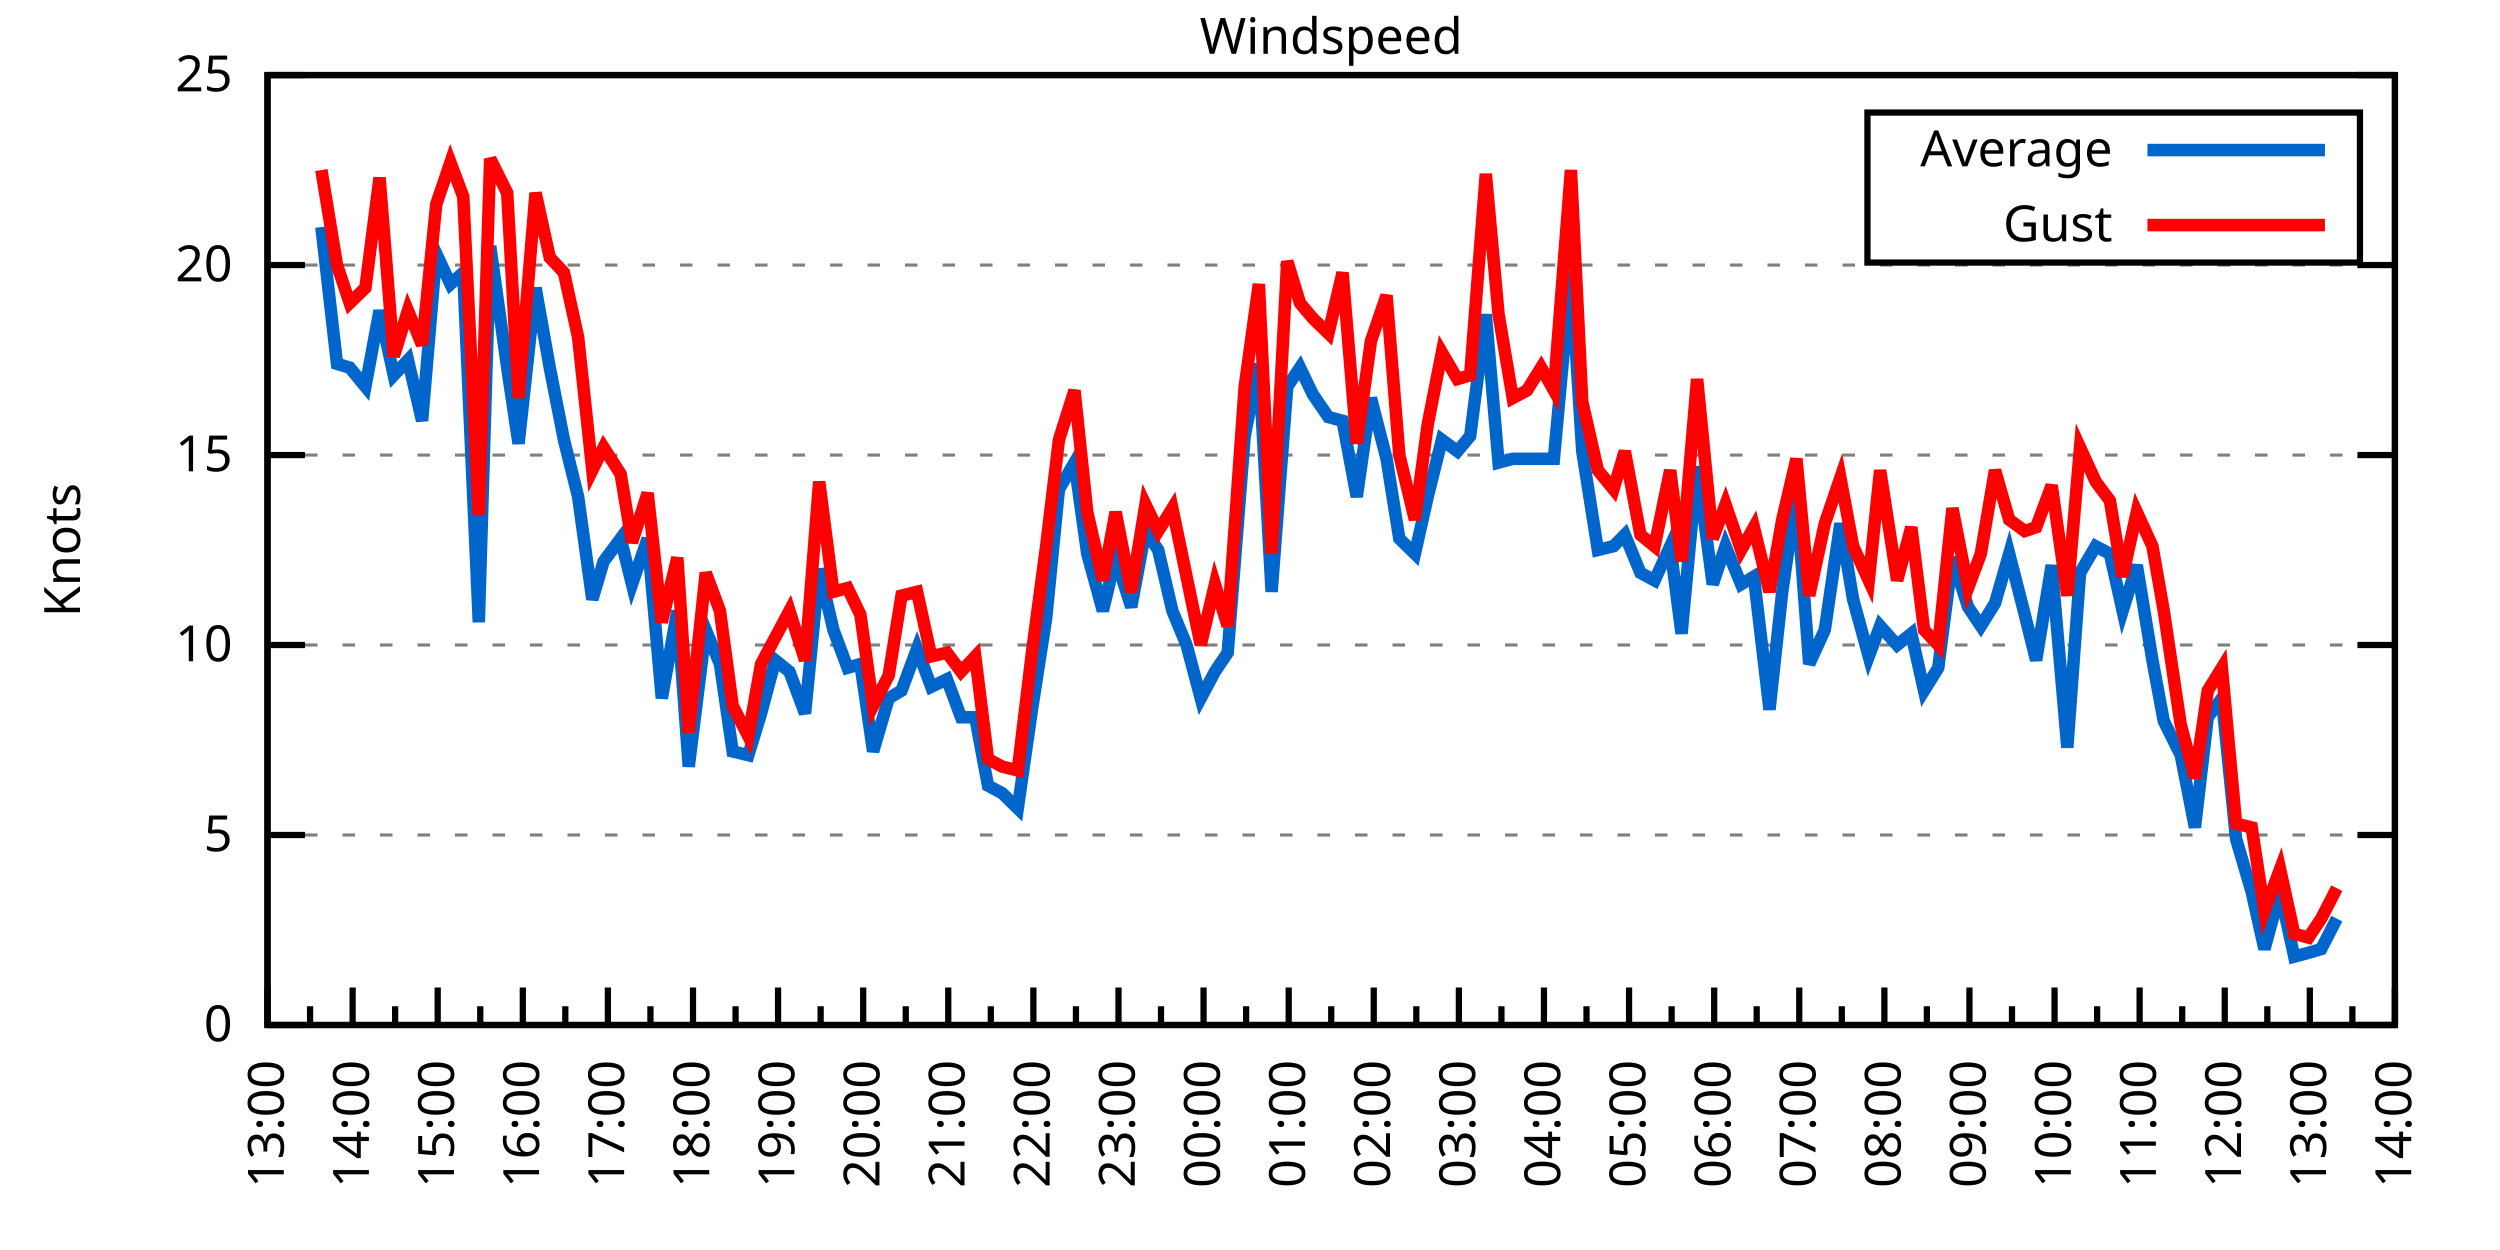
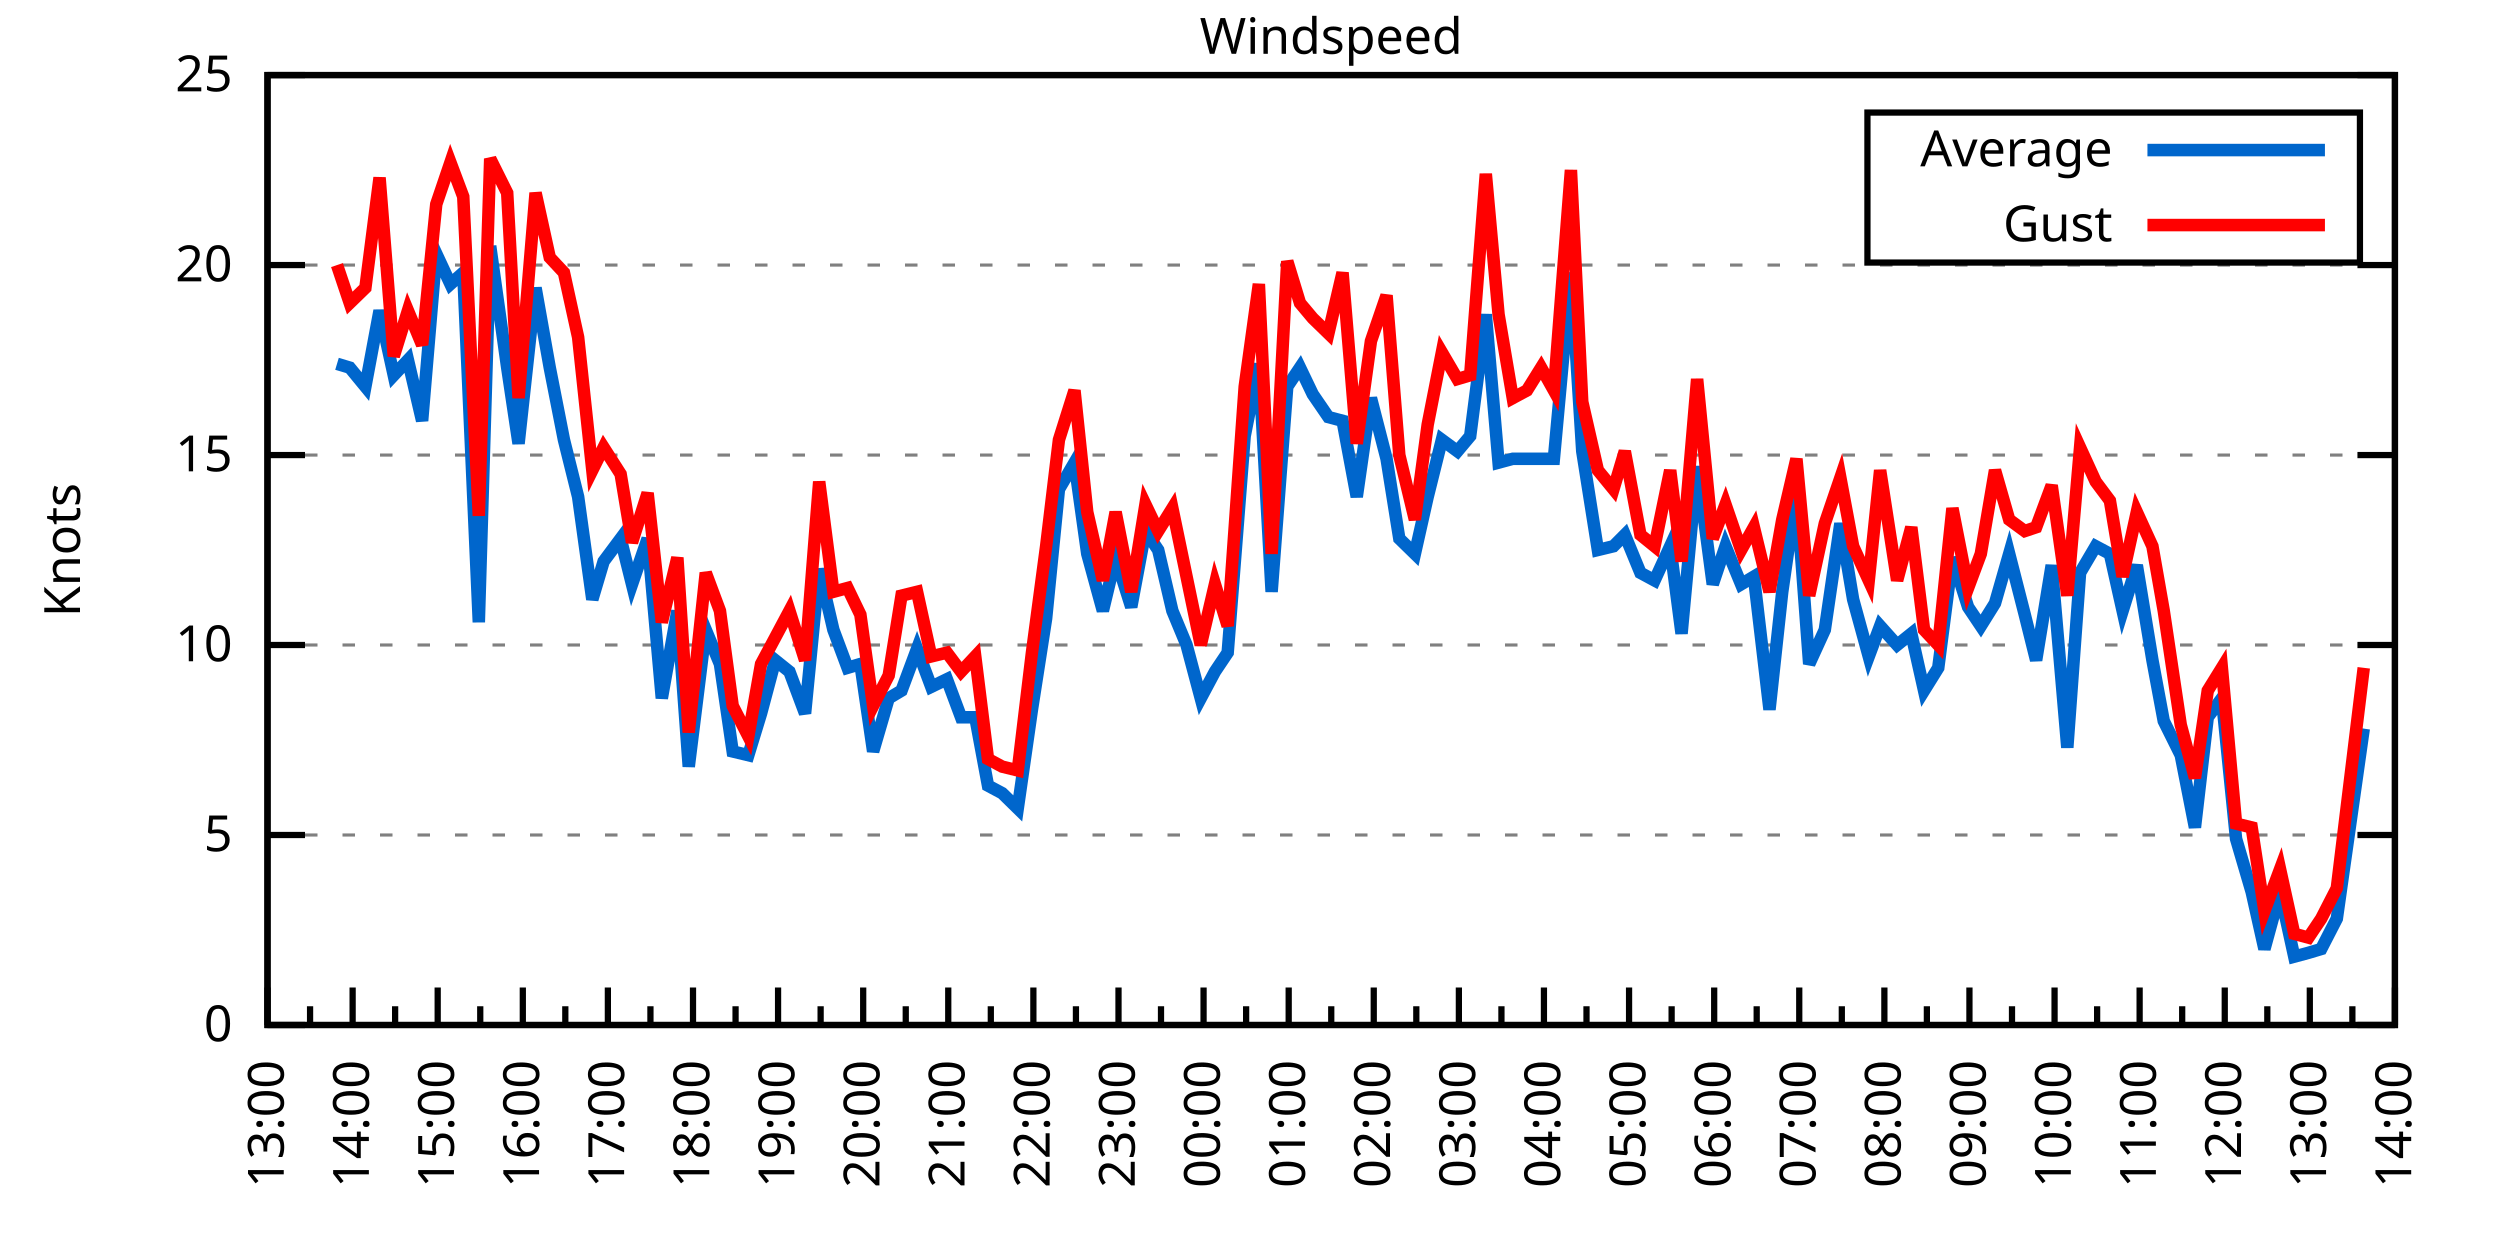
<svg xmlns="http://www.w3.org/2000/svg" xmlns:xlink="http://www.w3.org/1999/xlink" width="400" height="200" viewBox="0 0 400 200">
  <g id="gnuplot_canvas">
    <rect x="0" y="0" width="400" height="200" fill="none" />
    <defs>
      <circle id="gpDot" r="0.5" stroke-width="0.5" stroke="currentColor" />
      <path id="gpPt0" stroke-width="0.333" stroke="currentColor" d="M-1,0 h2 M0,-1 v2" />
      <path id="gpPt1" stroke-width="0.333" stroke="currentColor" d="M-1,-1 L1,1 M1,-1 L-1,1" />
      <path id="gpPt2" stroke-width="0.333" stroke="currentColor" d="M-1,0 L1,0 M0,-1 L0,1 M-1,-1 L1,1 M-1,1 L1,-1" />
      <rect id="gpPt3" stroke-width="0.333" stroke="currentColor" x="-1" y="-1" width="2" height="2" />
      <rect id="gpPt4" stroke-width="0.333" stroke="currentColor" fill="currentColor" x="-1" y="-1" width="2" height="2" />
      <circle id="gpPt5" stroke-width="0.333" stroke="currentColor" cx="0" cy="0" r="1" />
      <use xlink:href="#gpPt5" id="gpPt6" fill="currentColor" stroke="none" />
      <path id="gpPt7" stroke-width="0.333" stroke="currentColor" d="M0,-1.33 L-1.33,0.67 L1.33,0.67 z" />
      <use xlink:href="#gpPt7" id="gpPt8" fill="currentColor" stroke="none" />
      <use xlink:href="#gpPt7" id="gpPt9" stroke="currentColor" transform="rotate(180)" />
      <use xlink:href="#gpPt9" id="gpPt10" fill="currentColor" stroke="none" />
      <use xlink:href="#gpPt3" id="gpPt11" stroke="currentColor" transform="rotate(45)" />
      <use xlink:href="#gpPt11" id="gpPt12" fill="currentColor" stroke="none" />
      <path id="gpPt13" stroke-width="0.333" stroke="currentColor" d="M0,1.330 L1.265,0.411 L0.782,-1.067 L-0.782,-1.076 L-1.265,0.411 z" />
      <use xlink:href="#gpPt13" id="gpPt14" fill="currentColor" stroke="none" />
      <filter id="textbox" filterUnits="objectBoundingBox" x="0" y="0" height="1" width="1">
        <feFlood flood-color="white" flood-opacity="1" result="bgnd" />
        <feComposite in="SourceGraphic" in2="bgnd" operator="atop" />
      </filter>
      <filter id="greybox" filterUnits="objectBoundingBox" x="0" y="0" height="1" width="1">
        <feFlood flood-color="lightgrey" flood-opacity="1" result="grey" />
        <feComposite in="SourceGraphic" in2="grey" operator="atop" />
      </filter>
    </defs>
    <g fill="none" color="white" stroke="currentColor" stroke-width="1.00" stroke-linecap="butt" stroke-linejoin="miter">
</g>
    <g fill="none" color="black" stroke="currentColor" stroke-width="1.00" stroke-linecap="butt" stroke-linejoin="miter">
      <g stroke="none" shape-rendering="crispEdges">
        <polygon fill="rgb(255, 255, 255)" points="42.80,164.00 383.18,164.00 383.18,12.02 42.80,12.02 " />
      </g>
    </g>
    <g fill="none" color="black" stroke="currentColor" stroke-width="1.00" stroke-linecap="butt" stroke-linejoin="miter">
</g>
    <g fill="none" color="black" stroke="black" stroke-width="0.50" stroke-linecap="butt" stroke-linejoin="miter">
</g>
    <g fill="none" color="gray" stroke="currentColor" stroke-width="0.50" stroke-linecap="butt" stroke-linejoin="miter">
      <path stroke="gray" stroke-dasharray="2,4" class="gridline" d="M42.80,164.00 L383.19,164.00  " />
    </g>
    <g fill="none" color="gray" stroke="gray" stroke-width="1.00" stroke-linecap="butt" stroke-linejoin="miter">
</g>
    <g fill="none" color="black" stroke="currentColor" stroke-width="1.00" stroke-linecap="butt" stroke-linejoin="miter">
      <path stroke="black" d="M42.80,164.00 L48.80,164.00 M383.19,164.00 L377.19,164.00  " />
      <g transform="translate(37.20,166.60)" stroke="none" fill="black" font-family="Sans" font-size="8.00" text-anchor="end">
        <text>
          <tspan font-family="Sans"> 0</tspan>
        </text>
      </g>
    </g>
    <g fill="none" color="black" stroke="currentColor" stroke-width="1.00" stroke-linecap="butt" stroke-linejoin="miter">
</g>
    <g fill="none" color="black" stroke="black" stroke-width="0.50" stroke-linecap="butt" stroke-linejoin="miter">
</g>
    <g fill="none" color="gray" stroke="currentColor" stroke-width="0.50" stroke-linecap="butt" stroke-linejoin="miter">
      <path stroke="gray" stroke-dasharray="2,4" class="gridline" d="M42.80,133.60 L383.19,133.60  " />
    </g>
    <g fill="none" color="gray" stroke="gray" stroke-width="1.00" stroke-linecap="butt" stroke-linejoin="miter">
</g>
    <g fill="none" color="black" stroke="currentColor" stroke-width="1.00" stroke-linecap="butt" stroke-linejoin="miter">
      <path stroke="black" d="M42.80,133.60 L48.80,133.60 M383.19,133.60 L377.19,133.60  " />
      <g transform="translate(37.20,136.20)" stroke="none" fill="black" font-family="Sans" font-size="8.00" text-anchor="end">
        <text>
          <tspan font-family="Sans"> 5</tspan>
        </text>
      </g>
    </g>
    <g fill="none" color="black" stroke="currentColor" stroke-width="1.00" stroke-linecap="butt" stroke-linejoin="miter">
</g>
    <g fill="none" color="black" stroke="black" stroke-width="0.50" stroke-linecap="butt" stroke-linejoin="miter">
</g>
    <g fill="none" color="gray" stroke="currentColor" stroke-width="0.50" stroke-linecap="butt" stroke-linejoin="miter">
      <path stroke="gray" stroke-dasharray="2,4" class="gridline" d="M42.80,103.20 L383.19,103.20  " />
    </g>
    <g fill="none" color="gray" stroke="gray" stroke-width="1.00" stroke-linecap="butt" stroke-linejoin="miter">
</g>
    <g fill="none" color="black" stroke="currentColor" stroke-width="1.00" stroke-linecap="butt" stroke-linejoin="miter">
      <path stroke="black" d="M42.80,103.20 L48.80,103.20 M383.19,103.20 L377.19,103.20  " />
      <g transform="translate(37.20,105.80)" stroke="none" fill="black" font-family="Sans" font-size="8.00" text-anchor="end">
        <text>
          <tspan font-family="Sans"> 10</tspan>
        </text>
      </g>
    </g>
    <g fill="none" color="black" stroke="currentColor" stroke-width="1.00" stroke-linecap="butt" stroke-linejoin="miter">
</g>
    <g fill="none" color="black" stroke="black" stroke-width="0.50" stroke-linecap="butt" stroke-linejoin="miter">
</g>
    <g fill="none" color="gray" stroke="currentColor" stroke-width="0.50" stroke-linecap="butt" stroke-linejoin="miter">
      <path stroke="gray" stroke-dasharray="2,4" class="gridline" d="M42.80,72.81 L383.19,72.81  " />
    </g>
    <g fill="none" color="gray" stroke="gray" stroke-width="1.00" stroke-linecap="butt" stroke-linejoin="miter">
</g>
    <g fill="none" color="black" stroke="currentColor" stroke-width="1.00" stroke-linecap="butt" stroke-linejoin="miter">
      <path stroke="black" d="M42.80,72.81 L48.80,72.81 M383.19,72.81 L377.19,72.81  " />
      <g transform="translate(37.20,75.41)" stroke="none" fill="black" font-family="Sans" font-size="8.00" text-anchor="end">
        <text>
          <tspan font-family="Sans"> 15</tspan>
        </text>
      </g>
    </g>
    <g fill="none" color="black" stroke="currentColor" stroke-width="1.00" stroke-linecap="butt" stroke-linejoin="miter">
</g>
    <g fill="none" color="black" stroke="black" stroke-width="0.50" stroke-linecap="butt" stroke-linejoin="miter">
</g>
    <g fill="none" color="gray" stroke="currentColor" stroke-width="0.50" stroke-linecap="butt" stroke-linejoin="miter">
      <path stroke="gray" stroke-dasharray="2,4" class="gridline" d="M42.80,42.41 L383.19,42.41  " />
    </g>
    <g fill="none" color="gray" stroke="gray" stroke-width="1.00" stroke-linecap="butt" stroke-linejoin="miter">
</g>
    <g fill="none" color="black" stroke="currentColor" stroke-width="1.00" stroke-linecap="butt" stroke-linejoin="miter">
      <path stroke="black" d="M42.80,42.41 L48.80,42.41 M383.19,42.41 L377.19,42.41  " />
      <g transform="translate(37.20,45.01)" stroke="none" fill="black" font-family="Sans" font-size="8.00" text-anchor="end">
        <text>
          <tspan font-family="Sans"> 20</tspan>
        </text>
      </g>
    </g>
    <g fill="none" color="black" stroke="currentColor" stroke-width="1.00" stroke-linecap="butt" stroke-linejoin="miter">
</g>
    <g fill="none" color="black" stroke="black" stroke-width="0.50" stroke-linecap="butt" stroke-linejoin="miter">
</g>
    <g fill="none" color="gray" stroke="currentColor" stroke-width="0.50" stroke-linecap="butt" stroke-linejoin="miter">
      <path stroke="gray" stroke-dasharray="2,4" class="gridline" d="M42.80,12.01 L383.19,12.01  " />
    </g>
    <g fill="none" color="gray" stroke="gray" stroke-width="1.00" stroke-linecap="butt" stroke-linejoin="miter">
</g>
    <g fill="none" color="black" stroke="currentColor" stroke-width="1.00" stroke-linecap="butt" stroke-linejoin="miter">
      <path stroke="black" d="M42.80,12.01 L48.80,12.01 M383.19,12.01 L377.19,12.01  " />
      <g transform="translate(37.20,14.61)" stroke="none" fill="black" font-family="Sans" font-size="8.00" text-anchor="end">
        <text>
          <tspan font-family="Sans"> 25</tspan>
        </text>
      </g>
    </g>
    <g fill="none" color="black" stroke="currentColor" stroke-width="1.00" stroke-linecap="butt" stroke-linejoin="miter">
      <path stroke="black" d="M42.80,164.00 L42.80,158.00  " />
      <g transform="translate(45.40,169.60) rotate(270)" stroke="none" fill="black" font-family="Sans" font-size="8.00" text-anchor="end">
        <text>
          <tspan font-family="Sans">13:00</tspan>
        </text>
      </g>
    </g>
    <g fill="none" color="black" stroke="currentColor" stroke-width="1.00" stroke-linecap="butt" stroke-linejoin="miter">
      <path stroke="black" d="M49.61,164.00 L49.61,161.00 M56.42,164.00 L56.42,158.00  " />
      <g transform="translate(59.02,169.60) rotate(270)" stroke="none" fill="black" font-family="Sans" font-size="8.00" text-anchor="end">
        <text>
          <tspan font-family="Sans">14:00</tspan>
        </text>
      </g>
    </g>
    <g fill="none" color="black" stroke="currentColor" stroke-width="1.00" stroke-linecap="butt" stroke-linejoin="miter">
      <path stroke="black" d="M63.22,164.00 L63.22,161.00 M70.03,164.00 L70.03,158.00  " />
      <g transform="translate(72.63,169.60) rotate(270)" stroke="none" fill="black" font-family="Sans" font-size="8.00" text-anchor="end">
        <text>
          <tspan font-family="Sans">15:00</tspan>
        </text>
      </g>
    </g>
    <g fill="none" color="black" stroke="currentColor" stroke-width="1.00" stroke-linecap="butt" stroke-linejoin="miter">
      <path stroke="black" d="M76.84,164.00 L76.84,161.00 M83.65,164.00 L83.65,158.00  " />
      <g transform="translate(86.25,169.60) rotate(270)" stroke="none" fill="black" font-family="Sans" font-size="8.00" text-anchor="end">
        <text>
          <tspan font-family="Sans">16:00</tspan>
        </text>
      </g>
    </g>
    <g fill="none" color="black" stroke="currentColor" stroke-width="1.00" stroke-linecap="butt" stroke-linejoin="miter">
      <path stroke="black" d="M90.45,164.00 L90.45,161.00 M97.26,164.00 L97.26,158.00  " />
      <g transform="translate(99.86,169.60) rotate(270)" stroke="none" fill="black" font-family="Sans" font-size="8.00" text-anchor="end">
        <text>
          <tspan font-family="Sans">17:00</tspan>
        </text>
      </g>
    </g>
    <g fill="none" color="black" stroke="currentColor" stroke-width="1.00" stroke-linecap="butt" stroke-linejoin="miter">
      <path stroke="black" d="M104.07,164.00 L104.07,161.00 M110.88,164.00 L110.88,158.00  " />
      <g transform="translate(113.48,169.60) rotate(270)" stroke="none" fill="black" font-family="Sans" font-size="8.00" text-anchor="end">
        <text>
          <tspan font-family="Sans">18:00</tspan>
        </text>
      </g>
    </g>
    <g fill="none" color="black" stroke="currentColor" stroke-width="1.00" stroke-linecap="butt" stroke-linejoin="miter">
      <path stroke="black" d="M117.69,164.00 L117.69,161.00 M124.49,164.00 L124.49,158.00  " />
      <g transform="translate(127.09,169.60) rotate(270)" stroke="none" fill="black" font-family="Sans" font-size="8.00" text-anchor="end">
        <text>
          <tspan font-family="Sans">19:00</tspan>
        </text>
      </g>
    </g>
    <g fill="none" color="black" stroke="currentColor" stroke-width="1.00" stroke-linecap="butt" stroke-linejoin="miter">
      <path stroke="black" d="M131.30,164.00 L131.30,161.00 M138.11,164.00 L138.11,158.00  " />
      <g transform="translate(140.71,169.60) rotate(270)" stroke="none" fill="black" font-family="Sans" font-size="8.00" text-anchor="end">
        <text>
          <tspan font-family="Sans">20:00</tspan>
        </text>
      </g>
    </g>
    <g fill="none" color="black" stroke="currentColor" stroke-width="1.00" stroke-linecap="butt" stroke-linejoin="miter">
      <path stroke="black" d="M144.92,164.00 L144.92,161.00 M151.72,164.00 L151.72,158.00  " />
      <g transform="translate(154.32,169.60) rotate(270)" stroke="none" fill="black" font-family="Sans" font-size="8.00" text-anchor="end">
        <text>
          <tspan font-family="Sans">21:00</tspan>
        </text>
      </g>
    </g>
    <g fill="none" color="black" stroke="currentColor" stroke-width="1.00" stroke-linecap="butt" stroke-linejoin="miter">
      <path stroke="black" d="M158.53,164.00 L158.53,161.00 M165.34,164.00 L165.34,158.00  " />
      <g transform="translate(167.94,169.60) rotate(270)" stroke="none" fill="black" font-family="Sans" font-size="8.00" text-anchor="end">
        <text>
          <tspan font-family="Sans">22:00</tspan>
        </text>
      </g>
    </g>
    <g fill="none" color="black" stroke="currentColor" stroke-width="1.00" stroke-linecap="butt" stroke-linejoin="miter">
      <path stroke="black" d="M172.15,164.00 L172.15,161.00 M178.96,164.00 L178.96,158.00  " />
      <g transform="translate(181.56,169.60) rotate(270)" stroke="none" fill="black" font-family="Sans" font-size="8.00" text-anchor="end">
        <text>
          <tspan font-family="Sans">23:00</tspan>
        </text>
      </g>
    </g>
    <g fill="none" color="black" stroke="currentColor" stroke-width="1.00" stroke-linecap="butt" stroke-linejoin="miter">
      <path stroke="black" d="M185.76,164.00 L185.76,161.00 M192.57,164.00 L192.57,158.00  " />
      <g transform="translate(195.17,169.60) rotate(270)" stroke="none" fill="black" font-family="Sans" font-size="8.00" text-anchor="end">
        <text>
          <tspan font-family="Sans">00:00</tspan>
        </text>
      </g>
    </g>
    <g fill="none" color="black" stroke="currentColor" stroke-width="1.00" stroke-linecap="butt" stroke-linejoin="miter">
      <path stroke="black" d="M199.38,164.00 L199.38,161.00 M206.19,164.00 L206.19,158.00  " />
      <g transform="translate(208.79,169.60) rotate(270)" stroke="none" fill="black" font-family="Sans" font-size="8.00" text-anchor="end">
        <text>
          <tspan font-family="Sans">01:00</tspan>
        </text>
      </g>
    </g>
    <g fill="none" color="black" stroke="currentColor" stroke-width="1.00" stroke-linecap="butt" stroke-linejoin="miter">
      <path stroke="black" d="M213.00,164.00 L213.00,161.00 M219.80,164.00 L219.80,158.00  " />
      <g transform="translate(222.40,169.60) rotate(270)" stroke="none" fill="black" font-family="Sans" font-size="8.00" text-anchor="end">
        <text>
          <tspan font-family="Sans">02:00</tspan>
        </text>
      </g>
    </g>
    <g fill="none" color="black" stroke="currentColor" stroke-width="1.00" stroke-linecap="butt" stroke-linejoin="miter">
      <path stroke="black" d="M226.61,164.00 L226.61,161.00 M233.42,164.00 L233.42,158.00  " />
      <g transform="translate(236.02,169.60) rotate(270)" stroke="none" fill="black" font-family="Sans" font-size="8.00" text-anchor="end">
        <text>
          <tspan font-family="Sans">03:00</tspan>
        </text>
      </g>
    </g>
    <g fill="none" color="black" stroke="currentColor" stroke-width="1.00" stroke-linecap="butt" stroke-linejoin="miter">
      <path stroke="black" d="M240.23,164.00 L240.23,161.00 M247.03,164.00 L247.03,158.00  " />
      <g transform="translate(249.63,169.60) rotate(270)" stroke="none" fill="black" font-family="Sans" font-size="8.00" text-anchor="end">
        <text>
          <tspan font-family="Sans">04:00</tspan>
        </text>
      </g>
    </g>
    <g fill="none" color="black" stroke="currentColor" stroke-width="1.00" stroke-linecap="butt" stroke-linejoin="miter">
      <path stroke="black" d="M253.84,164.00 L253.84,161.00 M260.65,164.00 L260.65,158.00  " />
      <g transform="translate(263.25,169.60) rotate(270)" stroke="none" fill="black" font-family="Sans" font-size="8.00" text-anchor="end">
        <text>
          <tspan font-family="Sans">05:00</tspan>
        </text>
      </g>
    </g>
    <g fill="none" color="black" stroke="currentColor" stroke-width="1.00" stroke-linecap="butt" stroke-linejoin="miter">
      <path stroke="black" d="M267.46,164.00 L267.46,161.00 M274.27,164.00 L274.27,158.00  " />
      <g transform="translate(276.87,169.60) rotate(270)" stroke="none" fill="black" font-family="Sans" font-size="8.00" text-anchor="end">
        <text>
          <tspan font-family="Sans">06:00</tspan>
        </text>
      </g>
    </g>
    <g fill="none" color="black" stroke="currentColor" stroke-width="1.00" stroke-linecap="butt" stroke-linejoin="miter">
      <path stroke="black" d="M281.07,164.00 L281.07,161.00 M287.88,164.00 L287.88,158.00  " />
      <g transform="translate(290.48,169.60) rotate(270)" stroke="none" fill="black" font-family="Sans" font-size="8.00" text-anchor="end">
        <text>
          <tspan font-family="Sans">07:00</tspan>
        </text>
      </g>
    </g>
    <g fill="none" color="black" stroke="currentColor" stroke-width="1.00" stroke-linecap="butt" stroke-linejoin="miter">
      <path stroke="black" d="M294.69,164.00 L294.69,161.00 M301.50,164.00 L301.50,158.00  " />
      <g transform="translate(304.10,169.60) rotate(270)" stroke="none" fill="black" font-family="Sans" font-size="8.00" text-anchor="end">
        <text>
          <tspan font-family="Sans">08:00</tspan>
        </text>
      </g>
    </g>
    <g fill="none" color="black" stroke="currentColor" stroke-width="1.00" stroke-linecap="butt" stroke-linejoin="miter">
      <path stroke="black" d="M308.30,164.00 L308.30,161.00 M315.11,164.00 L315.11,158.00  " />
      <g transform="translate(317.71,169.60) rotate(270)" stroke="none" fill="black" font-family="Sans" font-size="8.00" text-anchor="end">
        <text>
          <tspan font-family="Sans">09:00</tspan>
        </text>
      </g>
    </g>
    <g fill="none" color="black" stroke="currentColor" stroke-width="1.00" stroke-linecap="butt" stroke-linejoin="miter">
      <path stroke="black" d="M321.92,164.00 L321.92,161.00 M328.73,164.00 L328.73,158.00  " />
      <g transform="translate(331.33,169.60) rotate(270)" stroke="none" fill="black" font-family="Sans" font-size="8.00" text-anchor="end">
        <text>
          <tspan font-family="Sans">10:00</tspan>
        </text>
      </g>
    </g>
    <g fill="none" color="black" stroke="currentColor" stroke-width="1.00" stroke-linecap="butt" stroke-linejoin="miter">
      <path stroke="black" d="M335.54,164.00 L335.54,161.00 M342.34,164.00 L342.34,158.00  " />
      <g transform="translate(344.94,169.60) rotate(270)" stroke="none" fill="black" font-family="Sans" font-size="8.00" text-anchor="end">
        <text>
          <tspan font-family="Sans">11:00</tspan>
        </text>
      </g>
    </g>
    <g fill="none" color="black" stroke="currentColor" stroke-width="1.00" stroke-linecap="butt" stroke-linejoin="miter">
      <path stroke="black" d="M349.15,164.00 L349.15,161.00 M355.96,164.00 L355.96,158.00  " />
      <g transform="translate(358.56,169.60) rotate(270)" stroke="none" fill="black" font-family="Sans" font-size="8.00" text-anchor="end">
        <text>
          <tspan font-family="Sans">12:00</tspan>
        </text>
      </g>
    </g>
    <g fill="none" color="black" stroke="currentColor" stroke-width="1.00" stroke-linecap="butt" stroke-linejoin="miter">
      <path stroke="black" d="M362.77,164.00 L362.77,161.00 M369.57,164.00 L369.57,158.00  " />
      <g transform="translate(372.17,169.60) rotate(270)" stroke="none" fill="black" font-family="Sans" font-size="8.00" text-anchor="end">
        <text>
          <tspan font-family="Sans">13:00</tspan>
        </text>
      </g>
    </g>
    <g fill="none" color="black" stroke="currentColor" stroke-width="1.00" stroke-linecap="butt" stroke-linejoin="miter">
      <path stroke="black" d="M376.38,164.00 L376.38,161.00 M383.19,164.00 L383.19,158.00  " />
      <g transform="translate(385.79,169.60) rotate(270)" stroke="none" fill="black" font-family="Sans" font-size="8.00" text-anchor="end">
        <text>
          <tspan font-family="Sans">14:00</tspan>
        </text>
      </g>
    </g>
    <g fill="none" color="black" stroke="currentColor" stroke-width="1.00" stroke-linecap="butt" stroke-linejoin="miter">
</g>
    <g fill="none" color="black" stroke="currentColor" stroke-width="1.00" stroke-linecap="butt" stroke-linejoin="miter">
      <path stroke="black" d="M42.80,12.01 L42.80,164.00 L383.19,164.00 L383.19,12.01 L42.80,12.01 Z  " />
    </g>
    <g fill="none" color="black" stroke="currentColor" stroke-width="1.00" stroke-linecap="butt" stroke-linejoin="miter">
      <g transform="translate(12.80,88.01) rotate(270)" stroke="none" fill="black" font-family="Sans" font-size="8.00" text-anchor="middle">
        <text>
          <tspan font-family="Sans">Knots</tspan>
        </text>
      </g>
    </g>
    <g fill="none" color="black" stroke="currentColor" stroke-width="1.00" stroke-linecap="butt" stroke-linejoin="miter">
</g>
    <g fill="none" color="black" stroke="currentColor" stroke-width="1.00" stroke-linecap="butt" stroke-linejoin="miter">
      <path stroke="black" d="M298.79,42.01 L298.79,18.01 L377.59,18.01 L377.59,42.01 L298.79,42.01 Z  " />
    </g>
    <g id="Windspeed_plot_1">
      <g fill="none" color="white" stroke="black" stroke-width="2.00" stroke-linecap="butt" stroke-linejoin="miter">
</g>
      <g fill="none" color="black" stroke="currentColor" stroke-width="2.00" stroke-linecap="butt" stroke-linejoin="miter">
        <g transform="translate(337.99,26.61)" stroke="none" fill="black" font-family="Sans" font-size="8.00" text-anchor="end">
          <text>
            <tspan font-family="Sans">Average</tspan>
          </text>
        </g>
      </g>
      <g fill="none" color="black" stroke="currentColor" stroke-width="2.00" stroke-linecap="butt" stroke-linejoin="miter">
-         <path stroke="rgb(  0, 102, 204)" d="M343.59,24.01 L371.99,24.01 M51.42,36.33 L53.92,58.21 L55.96,58.82 L58.46,61.86 L60.73,49.70 L63.00,60.04   L65.27,57.61 L67.54,67.33 L69.80,40.58 L72.07,45.45 L74.12,43.62 L76.61,99.56 L78.43,39.37 L81.15,58.82   L82.97,70.98 L85.69,46.06 L87.96,58.82 L90.23,70.37 L92.50,79.49 L94.77,95.91 L96.58,89.83 L99.30,86.18   L101.12,93.48 L103.62,86.18 L105.89,111.72 L108.38,97.73 L110.20,122.66 L112.92,100.77 L115.19,106.24 L117.23,120.23   L119.73,120.83 L121.77,114.15 L124.04,105.64 L126.31,107.46 L128.81,114.15 L131.07,91.04 L133.34,100.77 L135.61,106.85   L137.66,106.24 L139.70,120.23 L142.19,111.72 L144.24,110.50 L146.73,103.81 L149.00,109.89 L151.50,108.68 L153.77,114.76   L156.04,114.76 L158.08,125.70 L160.35,126.91 L162.84,129.35 L165.11,113.54 L167.38,98.95 L169.43,78.28 L171.92,74.02   L173.96,88.61 L176.46,97.73 L178.50,89.22 L181.00,97.12 L183.27,84.97 L185.31,88.00 L187.58,97.73 L189.85,103.20   L192.12,111.72 L194.39,107.46 L196.43,104.42 L199.15,69.77 L201.42,58.21 L203.46,94.69 L205.96,61.86 L208.00,58.82   L210.04,63.08 L212.54,66.73 L214.81,67.33 L217.08,79.49 L219.35,63.69 L221.85,73.41 L223.89,86.18 L226.38,88.61   L228.43,79.49 L230.70,70.37 L233.19,72.20 L235.23,69.77 L237.73,50.31 L239.77,74.02 L242.04,73.41 L244.31,73.41   L246.58,73.41 L248.62,73.41 L251.35,43.62 L253.16,72.20 L255.66,88.00 L258.15,87.40 L259.97,85.57 L262.47,91.65   L264.73,92.87 L267.23,87.40 L269.05,101.38 L271.54,74.63 L274.04,93.48 L276.08,87.40 L278.58,93.48 L280.62,92.26   L283.12,113.54 L285.16,94.69 L287.43,78.89 L289.47,106.24 L291.97,100.77 L294.46,83.75 L296.50,95.91 L299.00,105.03   L300.82,100.16 L303.54,103.20 L305.81,101.38 L307.85,110.50 L310.12,106.85 L312.39,89.22 L314.89,97.12 L316.93,100.16   L319.20,96.52 L321.47,88.61 L323.96,98.34 L325.78,105.64 L328.27,90.44 L330.77,119.62 L332.81,91.65 L335.31,87.40   L337.58,88.61 L339.62,97.73 L341.89,90.44 L344.39,105.64 L346.20,115.36 L348.92,120.83 L351.19,132.39 L353.24,114.76   L355.50,111.72 L357.77,134.21 L360.27,142.72 L362.31,151.84 L364.81,142.72 L367.08,153.06 L369.35,152.45 L371.39,151.84   L373.89,146.98  " />
+         <path stroke="rgb(  0, 102, 204)" d="M343.59,24.01 L371.99,24.01 M53.92,58.21 L55.96,58.82 L58.46,61.86 L60.73,49.70 L63.00,60.04 L65.27,57.61   L67.54,67.33 L69.80,40.58 L72.07,45.45 L74.12,43.62 L76.61,99.56 L78.43,39.37 L81.15,58.82 L82.97,70.98   L85.69,46.06 L87.96,58.82 L90.23,70.37 L92.50,79.49 L94.77,95.91 L96.58,89.83 L99.30,86.18 L101.12,93.48   L103.62,86.18 L105.89,111.72 L108.38,97.73 L110.20,122.66 L112.92,100.77 L115.19,106.24 L117.23,120.23 L119.73,120.83   L121.77,114.15 L124.04,105.64 L126.31,107.46 L128.81,114.15 L131.07,91.04 L133.34,100.77 L135.61,106.85 L137.66,106.24   L139.70,120.23 L142.19,111.72 L144.24,110.50 L146.73,103.81 L149.00,109.89 L151.50,108.68 L153.77,114.76 L156.04,114.76   L158.08,125.70 L160.35,126.91 L162.84,129.35 L165.11,113.54 L167.38,98.95 L169.43,78.28 L171.92,74.02 L173.96,88.61   L176.46,97.73 L178.50,89.22 L181.00,97.12 L183.27,84.97 L185.31,88.00 L187.58,97.73 L189.85,103.20 L192.12,111.72   L194.39,107.46 L196.43,104.42 L199.15,69.77 L201.42,58.21 L203.46,94.69 L205.96,61.86 L208.00,58.82 L210.04,63.08   L212.54,66.73 L214.81,67.33 L217.08,79.49 L219.35,63.69 L221.85,73.41 L223.89,86.18 L226.38,88.61 L228.43,79.49   L230.70,70.37 L233.19,72.20 L235.23,69.77 L237.73,50.31 L239.77,74.02 L242.04,73.41 L244.31,73.41 L246.58,73.41   L248.62,73.41 L251.35,43.62 L253.16,72.20 L255.66,88.00 L258.15,87.40 L259.97,85.57 L262.47,91.65 L264.73,92.87   L267.23,87.40 L269.05,101.38 L271.54,74.63 L274.04,93.48 L276.08,87.40 L278.58,93.48 L280.62,92.26 L283.12,113.54   L285.16,94.69 L287.43,78.89 L289.47,106.24 L291.97,100.77 L294.46,83.75 L296.50,95.91 L299.00,105.03 L300.82,100.16   L303.54,103.20 L305.81,101.38 L307.85,110.50 L310.12,106.85 L312.39,89.22 L314.89,97.12 L316.93,100.16 L319.20,96.52   L321.47,88.61 L323.96,98.34 L325.78,105.64 L328.27,90.44 L330.77,119.62 L332.81,91.65 L335.31,87.40 L337.58,88.61   L339.62,97.73 L341.89,90.44 L344.39,105.64 L346.20,115.36 L348.92,120.83 L351.19,132.39 L353.24,114.76 L355.50,111.72   L357.77,134.21 L360.27,142.72 L362.31,151.84 L364.81,142.72 L367.08,153.06 L369.35,152.45 L371.39,151.84 L373.89,146.98   L378.20,116.58  " />
      </g>
    </g>
    <g id="Windspeed_plot_2">
      <g fill="none" color="black" stroke="currentColor" stroke-width="2.00" stroke-linecap="butt" stroke-linejoin="miter">
        <g transform="translate(337.99,38.61)" stroke="none" fill="black" font-family="Sans" font-size="8.00" text-anchor="end">
          <text>
            <tspan font-family="Sans">Gust</tspan>
          </text>
        </g>
      </g>
      <g fill="none" color="black" stroke="currentColor" stroke-width="2.00" stroke-linecap="butt" stroke-linejoin="miter">
-         <path stroke="rgb(255,   0,   0)" d="M343.59,36.01 L371.99,36.01 M51.42,27.21 L53.92,42.41 L55.96,48.49 L58.46,46.06 L60.73,28.42 L63.00,57.00   L65.27,49.70 L67.54,55.18 L69.80,32.68 L72.07,25.99 L74.12,31.46 L76.61,82.53 L78.43,25.39 L81.15,30.86   L82.97,63.69 L85.69,30.86 L87.96,41.19 L90.23,43.62 L92.50,53.96 L94.77,75.24 L96.58,71.59 L99.30,75.85   L101.12,86.79 L103.62,78.89 L105.89,99.56 L108.38,89.22 L110.20,117.19 L112.92,91.65 L115.19,97.73 L117.23,112.93   L119.73,117.80 L121.77,106.24 L124.04,101.99 L126.31,97.73 L128.81,105.64 L131.07,77.06 L133.34,94.69 L135.61,94.08   L137.66,98.34 L139.70,112.93 L142.19,108.07 L144.24,95.30 L146.73,94.69 L149.00,105.03 L151.50,104.42 L153.77,107.46   L156.04,105.03 L158.08,121.44 L160.35,122.66 L162.84,123.27 L165.11,104.42 L167.38,87.40 L169.43,70.37 L171.92,62.47   L173.96,81.93 L176.46,92.87 L178.50,81.93 L181.00,94.69 L183.27,80.71 L185.31,84.97 L187.58,81.32 L189.85,92.26   L192.12,103.20 L194.39,93.48 L196.43,100.16 L199.15,61.86 L201.42,45.45 L203.46,88.61 L205.96,41.80 L208.00,48.49   L210.04,50.92 L212.54,53.35 L214.81,43.62 L217.08,70.98 L219.35,54.57 L221.85,47.27 L223.89,72.81 L226.38,83.14   L228.43,67.94 L230.70,56.39 L233.19,60.65 L235.23,60.04 L237.73,27.82 L239.77,50.31 L242.04,63.69 L244.31,62.47   L246.58,58.82 L248.62,62.47 L251.35,27.21 L253.16,64.29 L255.66,75.24 L258.15,78.28 L259.97,72.20 L262.47,85.57   L264.73,87.40 L267.23,75.24 L269.05,89.83 L271.54,60.65 L274.04,86.18 L276.08,80.71 L278.58,88.00 L280.62,84.36   L283.12,94.69 L285.16,83.14 L287.43,73.41 L289.47,95.30 L291.97,83.75 L294.46,76.45 L296.50,87.40 L299.00,92.87   L300.82,75.24 L303.54,92.87 L305.81,84.36 L307.85,100.77 L310.12,103.20 L312.39,81.32 L314.89,94.08 L316.93,88.61   L319.20,75.24 L321.47,83.14 L323.96,84.97 L325.78,84.36 L328.27,77.67 L330.77,95.30 L332.81,71.59 L335.31,77.06   L337.58,80.10 L339.62,92.26 L341.89,81.93 L344.39,87.40 L346.20,97.73 L348.92,115.97 L351.19,124.48 L353.24,110.50   L355.50,106.85 L357.77,131.78 L360.27,132.39 L362.31,145.76 L364.81,139.07 L367.08,149.41 L369.35,150.02 L371.39,146.98   L373.89,142.11  " />
+         <path stroke="rgb(255,   0,   0)" d="M343.59,36.01 L371.99,36.01 M53.92,42.41 L55.96,48.49 L58.46,46.06 L60.73,28.42 L63.00,57.00 L65.27,49.70   L67.54,55.18 L69.80,32.68 L72.07,25.99 L74.12,31.46 L76.61,82.53 L78.43,25.39 L81.15,30.86 L82.97,63.69   L85.69,30.86 L87.96,41.19 L90.23,43.62 L92.50,53.96 L94.77,75.24 L96.58,71.59 L99.30,75.85 L101.12,86.79   L103.62,78.89 L105.89,99.56 L108.38,89.22 L110.20,117.19 L112.92,91.65 L115.19,97.73 L117.23,112.93 L119.73,117.80   L121.77,106.24 L124.04,101.99 L126.31,97.73 L128.81,105.64 L131.07,77.06 L133.34,94.69 L135.61,94.08 L137.66,98.34   L139.70,112.93 L142.19,108.07 L144.24,95.30 L146.73,94.69 L149.00,105.03 L151.50,104.42 L153.77,107.46 L156.04,105.03   L158.08,121.44 L160.35,122.66 L162.84,123.27 L165.11,104.42 L167.38,87.40 L169.43,70.37 L171.92,62.47 L173.96,81.93   L176.46,92.87 L178.50,81.93 L181.00,94.69 L183.27,80.71 L185.31,84.97 L187.58,81.32 L189.85,92.26 L192.12,103.20   L194.39,93.48 L196.43,100.16 L199.15,61.86 L201.42,45.45 L203.46,88.61 L205.96,41.80 L208.00,48.49 L210.04,50.92   L212.54,53.35 L214.81,43.62 L217.08,70.98 L219.35,54.57 L221.85,47.27 L223.89,72.81 L226.38,83.14 L228.43,67.94   L230.70,56.39 L233.19,60.65 L235.23,60.04 L237.73,27.82 L239.77,50.31 L242.04,63.69 L244.31,62.47 L246.58,58.82   L248.62,62.47 L251.35,27.21 L253.16,64.29 L255.66,75.24 L258.15,78.28 L259.97,72.20 L262.47,85.57 L264.73,87.40   L267.23,75.24 L269.05,89.83 L271.54,60.65 L274.04,86.18 L276.08,80.71 L278.58,88.00 L280.62,84.36 L283.12,94.69   L285.16,83.14 L287.43,73.41 L289.47,95.30 L291.97,83.75 L294.46,76.45 L296.50,87.40 L299.00,92.87 L300.82,75.24   L303.54,92.87 L305.81,84.36 L307.85,100.77 L310.12,103.20 L312.39,81.32 L314.89,94.08 L316.93,88.61 L319.20,75.24   L321.47,83.14 L323.96,84.97 L325.78,84.36 L328.27,77.67 L330.77,95.30 L332.81,71.59 L335.31,77.06 L337.58,80.10   L339.62,92.26 L341.89,81.93 L344.39,87.40 L346.20,97.73 L348.92,115.97 L351.19,124.48 L353.24,110.50 L355.50,106.85   L357.77,131.78 L360.27,132.39 L362.31,145.76 L364.81,139.07 L367.08,149.41 L369.35,150.02 L371.39,146.98 L373.89,142.11   L378.20,106.85  " />
      </g>
    </g>
    <g fill="none" color="black" stroke="currentColor" stroke-width="2.00" stroke-linecap="butt" stroke-linejoin="miter">
</g>
    <g fill="none" color="black" stroke="black" stroke-width="1.00" stroke-linecap="butt" stroke-linejoin="miter">
</g>
    <g fill="none" color="black" stroke="currentColor" stroke-width="1.00" stroke-linecap="butt" stroke-linejoin="miter">
      <path stroke="black" d="M42.80,12.01 L42.80,164.00 L383.19,164.00 L383.19,12.01 L42.80,12.01 Z  " />
    </g>
    <g fill="none" color="black" stroke="currentColor" stroke-width="1.00" stroke-linecap="butt" stroke-linejoin="miter">
      <g transform="translate(212.99,8.61)" stroke="none" fill="black" font-family="Sans" font-size="8.00" text-anchor="middle">
        <text>
          <tspan font-family="Sans">Windspeed</tspan>
        </text>
      </g>
    </g>
    <g fill="none" color="black" stroke="currentColor" stroke-width="1.00" stroke-linecap="butt" stroke-linejoin="miter">
</g>
  </g>
</svg>
